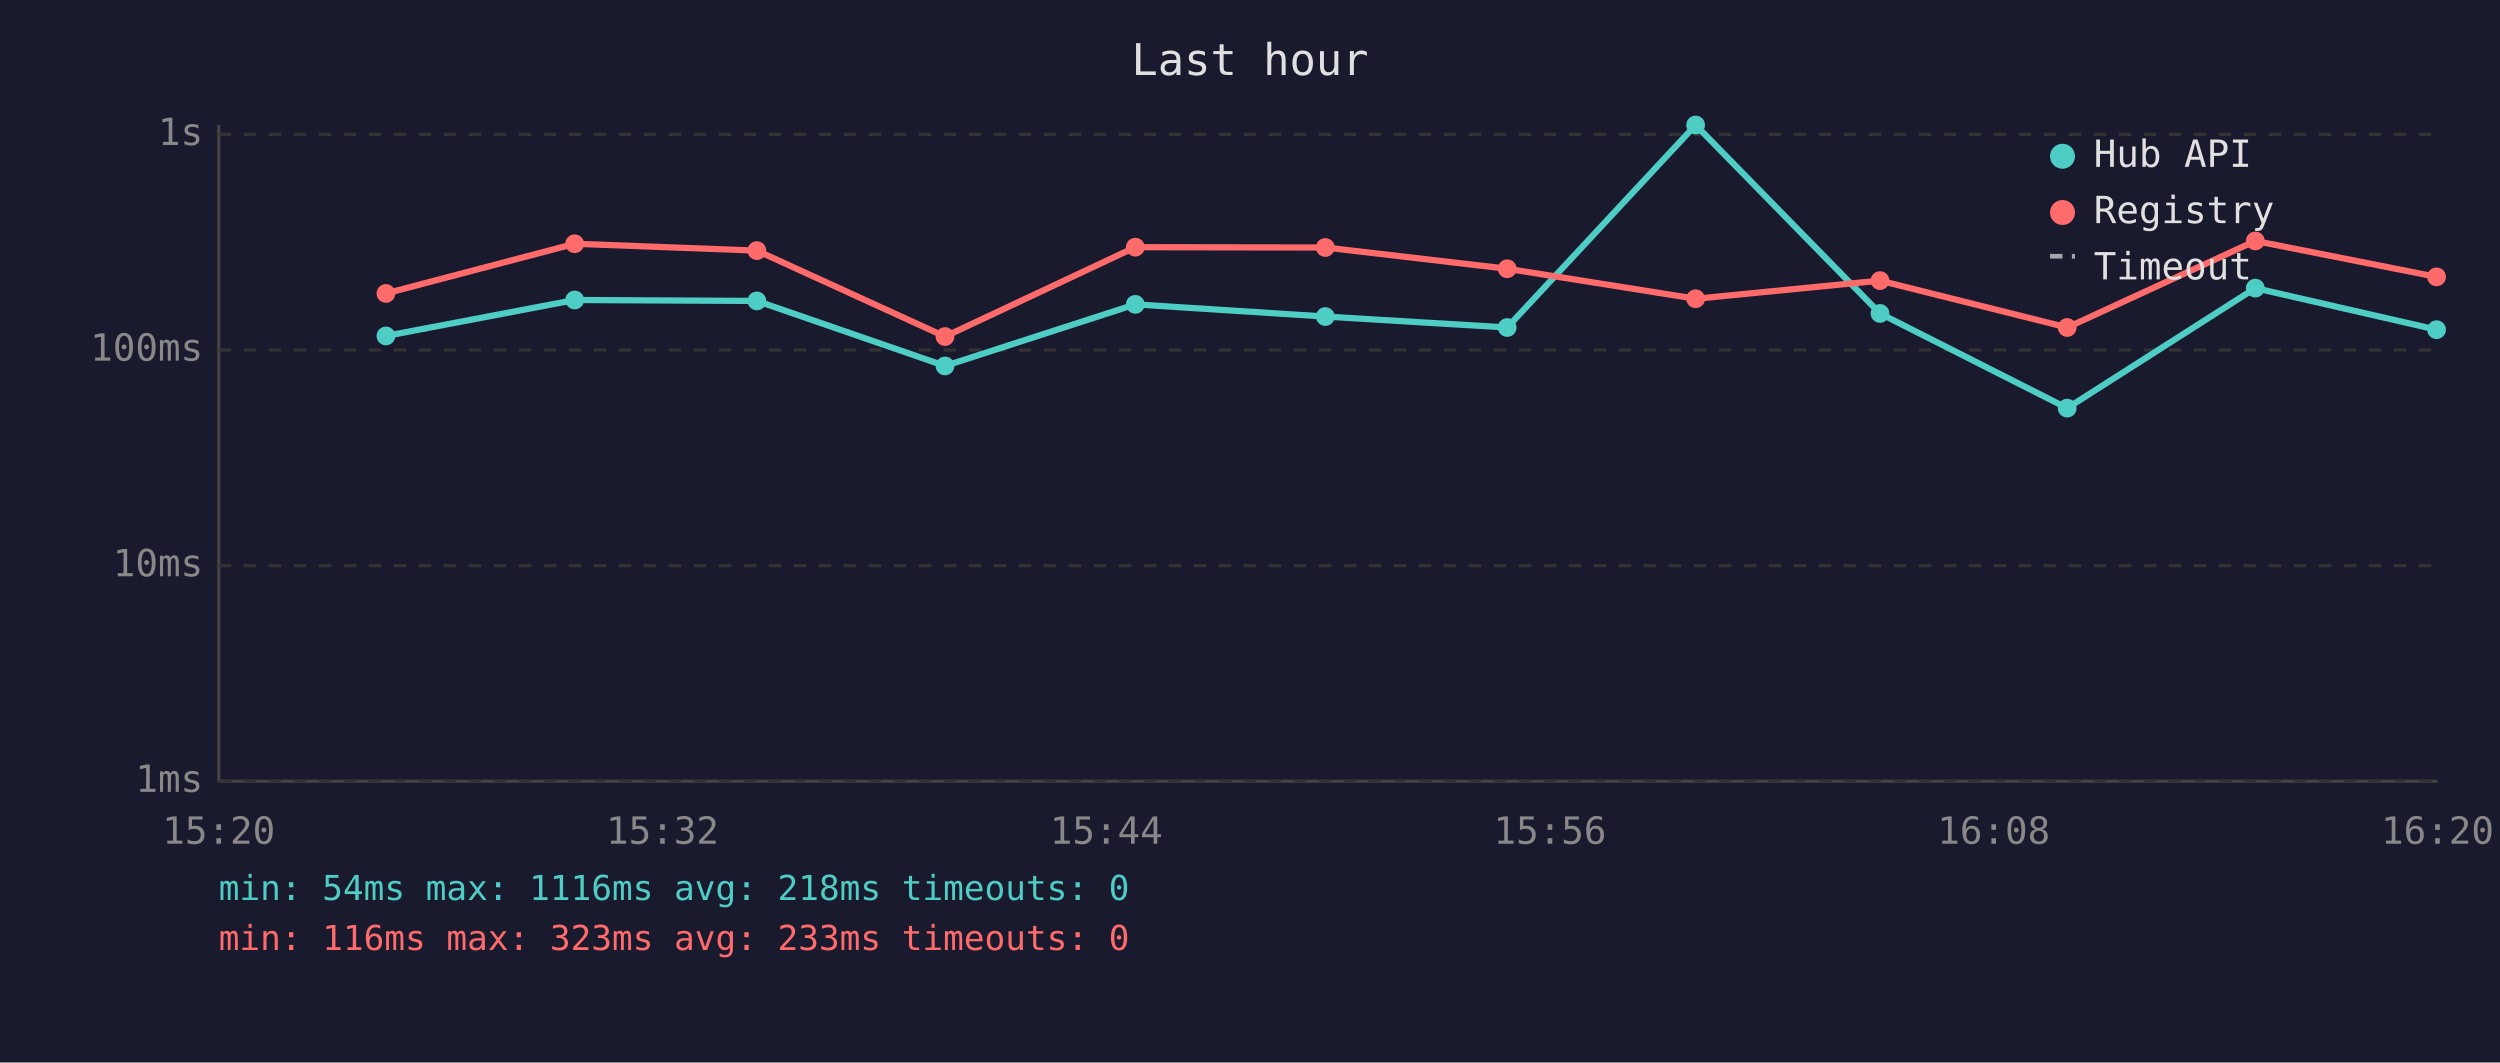
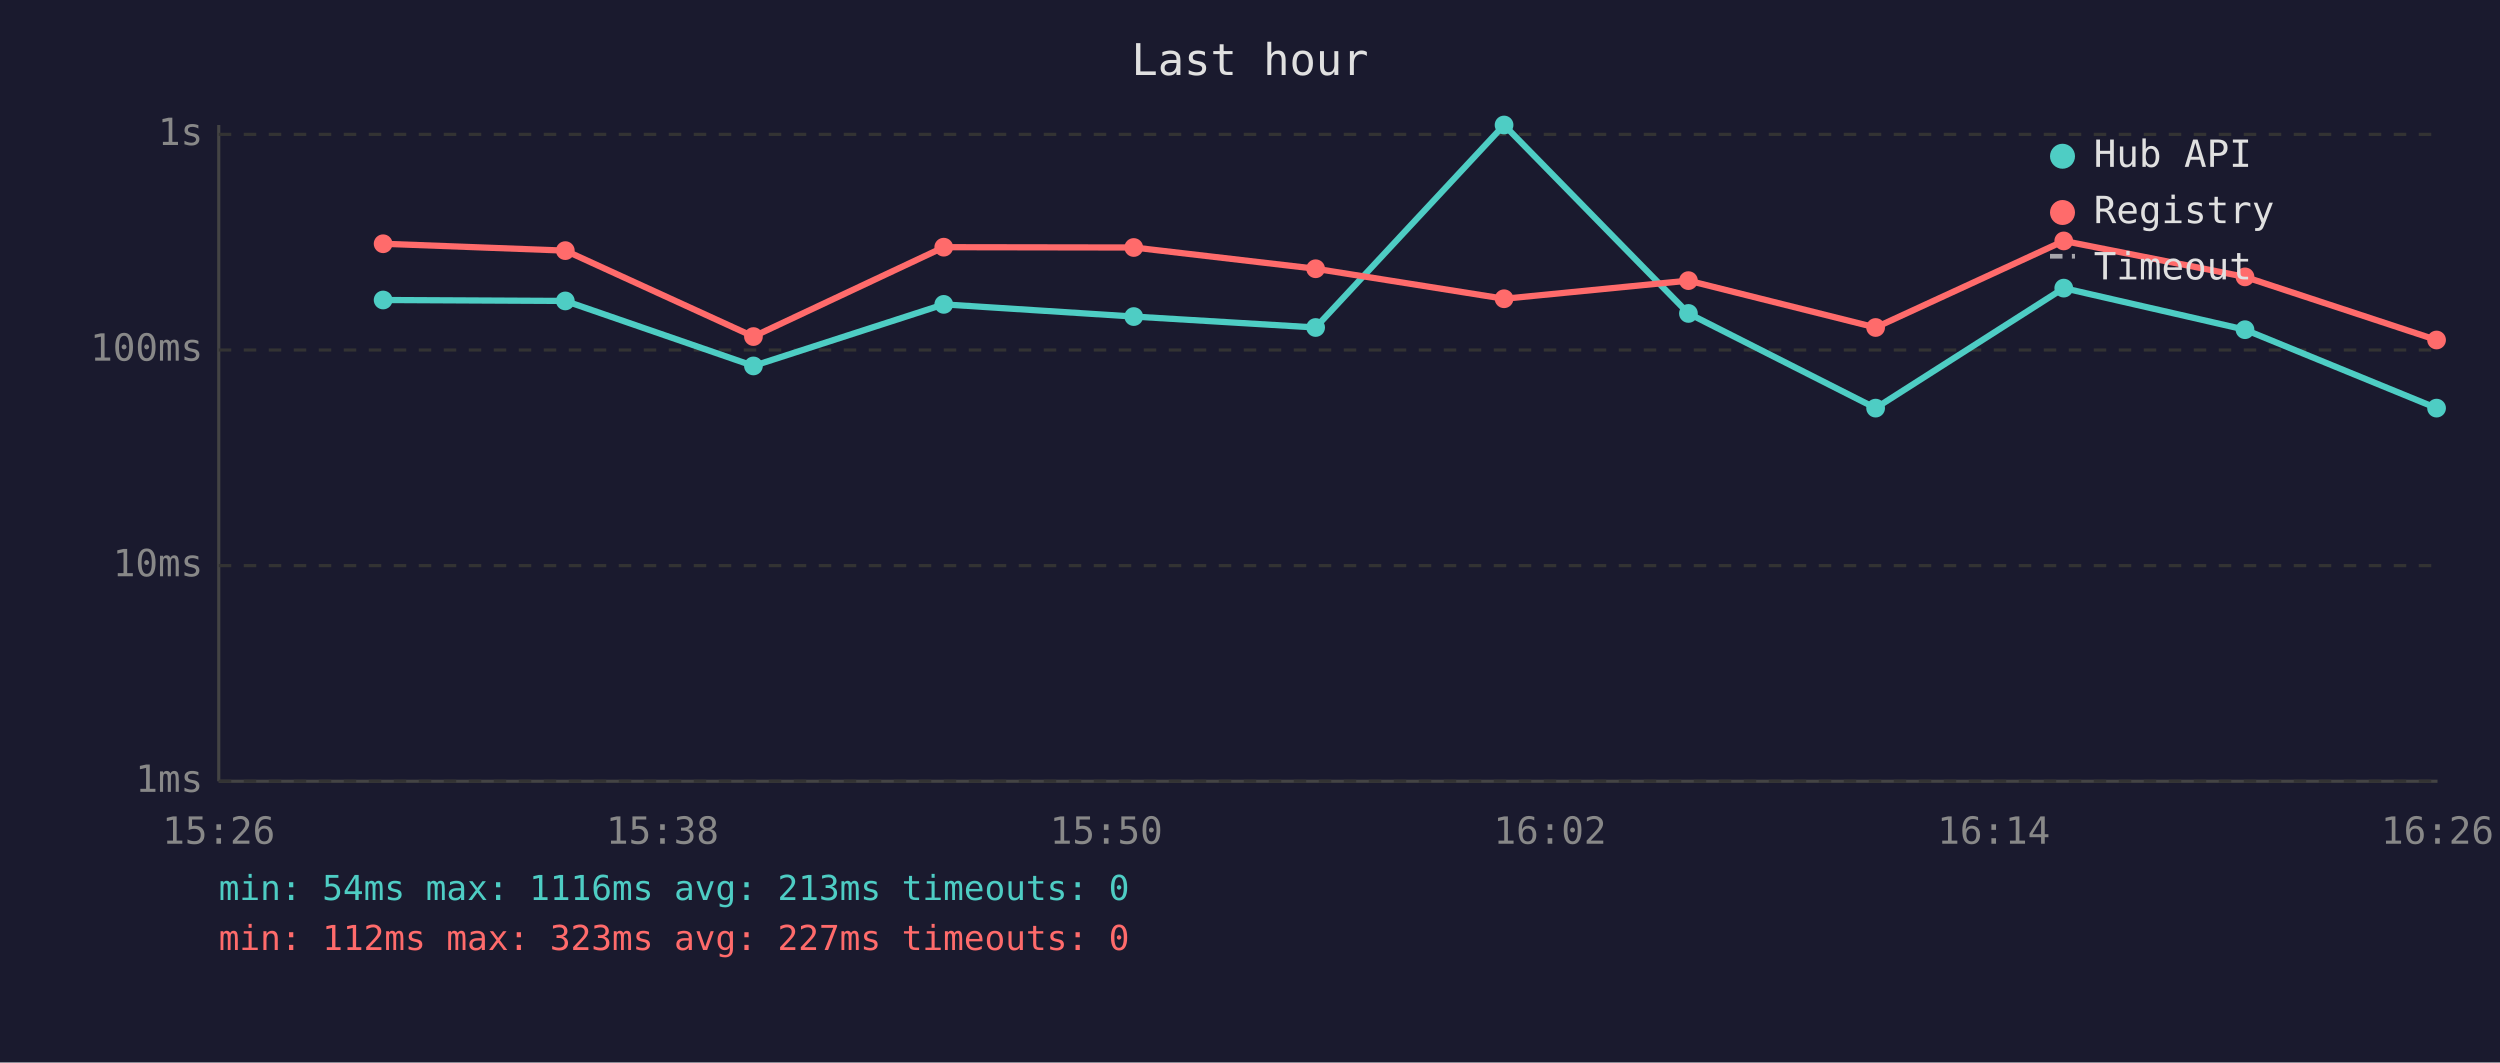
<svg xmlns="http://www.w3.org/2000/svg" viewBox="0 0 800 340" font-family="monospace" font-size="12">
  <rect width="800" height="340" fill="#1a1a2e" />
  <text x="400" y="24" fill="#e0e0e0" font-size="14" text-anchor="middle">Last hour</text>
  <line x1="70" y1="40" x2="70" y2="250" stroke="#444" stroke-width="1" />
  <line x1="70" y1="250" x2="780" y2="250" stroke="#444" stroke-width="1" />
  <line x1="70" y1="250" x2="780" y2="250" stroke="#333" stroke-width="1" stroke-dasharray="4" />
  <text x="65" y="250" fill="#888" text-anchor="end" dominant-baseline="middle">1ms</text>
  <line x1="70" y1="181" x2="780" y2="181" stroke="#333" stroke-width="1" stroke-dasharray="4" />
  <text x="65" y="181" fill="#888" text-anchor="end" dominant-baseline="middle">10ms</text>
  <line x1="70" y1="112" x2="780" y2="112" stroke="#333" stroke-width="1" stroke-dasharray="4" />
  <text x="65" y="112" fill="#888" text-anchor="end" dominant-baseline="middle">100ms</text>
  <line x1="70" y1="43" x2="780" y2="43" stroke="#333" stroke-width="1" stroke-dasharray="4" />
  <text x="65" y="43" fill="#888" text-anchor="end" dominant-baseline="middle">1s</text>
-   <text x="70" y="270" fill="#888" text-anchor="middle">15:20</text>
-   <text x="212" y="270" fill="#888" text-anchor="middle">15:32</text>
-   <text x="354" y="270" fill="#888" text-anchor="middle">15:44</text>
-   <text x="496" y="270" fill="#888" text-anchor="middle">15:56</text>
-   <text x="638" y="270" fill="#888" text-anchor="middle">16:08</text>
-   <text x="780" y="270" fill="#888" text-anchor="middle">16:20</text>
-   <polyline points="123.5,107.5 183.9,96.0 242.2,96.3 302.4,117.1 363.3,97.4 424.1,101.3 482.3,104.8 542.6,40.0 601.6,100.3 661.5,130.6 721.7,92.2 779.7,105.5" fill="none" stroke="#4ecdc4" stroke-width="2" opacity="1" />
-   <circle cx="123.5" cy="107.5" r="3" fill="#4ecdc4" />
-   <circle cx="183.9" cy="96.0" r="3" fill="#4ecdc4" />
-   <circle cx="242.2" cy="96.3" r="3" fill="#4ecdc4" />
-   <circle cx="302.4" cy="117.1" r="3" fill="#4ecdc4" />
-   <circle cx="363.3" cy="97.4" r="3" fill="#4ecdc4" />
-   <circle cx="424.1" cy="101.3" r="3" fill="#4ecdc4" />
-   <circle cx="482.3" cy="104.8" r="3" fill="#4ecdc4" />
-   <circle cx="542.6" cy="40.0" r="3" fill="#4ecdc4" />
-   <circle cx="601.6" cy="100.3" r="3" fill="#4ecdc4" />
-   <circle cx="661.5" cy="130.6" r="3" fill="#4ecdc4" />
-   <circle cx="721.7" cy="92.2" r="3" fill="#4ecdc4" />
-   <circle cx="779.7" cy="105.5" r="3" fill="#4ecdc4" />
-   <polyline points="123.5,93.9 183.9,78.0 242.2,80.2 302.4,107.7 363.3,79.1 424.1,79.2 482.3,86.0 542.6,95.6 601.6,89.8 661.5,104.8 721.7,77.1 779.7,88.6" fill="none" stroke="#ff6b6b" stroke-width="2" opacity="1" />
-   <circle cx="123.5" cy="93.9" r="3" fill="#ff6b6b" />
-   <circle cx="183.9" cy="78.0" r="3" fill="#ff6b6b" />
-   <circle cx="242.2" cy="80.2" r="3" fill="#ff6b6b" />
-   <circle cx="302.4" cy="107.7" r="3" fill="#ff6b6b" />
-   <circle cx="363.3" cy="79.1" r="3" fill="#ff6b6b" />
-   <circle cx="424.1" cy="79.2" r="3" fill="#ff6b6b" />
-   <circle cx="482.3" cy="86.0" r="3" fill="#ff6b6b" />
-   <circle cx="542.6" cy="95.6" r="3" fill="#ff6b6b" />
-   <circle cx="601.6" cy="89.8" r="3" fill="#ff6b6b" />
-   <circle cx="661.5" cy="104.8" r="3" fill="#ff6b6b" />
-   <circle cx="721.7" cy="77.1" r="3" fill="#ff6b6b" />
-   <circle cx="779.7" cy="88.6" r="3" fill="#ff6b6b" />
+   <text x="70" y="270" fill="#888" text-anchor="middle">15:26</text>
+   <text x="212" y="270" fill="#888" text-anchor="middle">15:38</text>
+   <text x="354" y="270" fill="#888" text-anchor="middle">15:50</text>
+   <text x="496" y="270" fill="#888" text-anchor="middle">16:02</text>
+   <text x="638" y="270" fill="#888" text-anchor="middle">16:14</text>
+   <text x="780" y="270" fill="#888" text-anchor="middle">16:26</text>
+   <polyline points="122.6,96.0 180.9,96.3 241.1,117.1 302.0,97.4 362.8,101.3 421.0,104.8 481.3,40.0 540.3,100.3 600.2,130.6 660.4,92.2 718.4,105.5 779.7,130.6" fill="none" stroke="#4ecdc4" stroke-width="2" opacity="1" />
+   <circle cx="122.6" cy="96.0" r="3" fill="#4ecdc4" />
+   <circle cx="180.9" cy="96.3" r="3" fill="#4ecdc4" />
+   <circle cx="241.1" cy="117.1" r="3" fill="#4ecdc4" />
+   <circle cx="302.0" cy="97.4" r="3" fill="#4ecdc4" />
+   <circle cx="362.8" cy="101.3" r="3" fill="#4ecdc4" />
+   <circle cx="421.0" cy="104.8" r="3" fill="#4ecdc4" />
+   <circle cx="481.3" cy="40.0" r="3" fill="#4ecdc4" />
+   <circle cx="540.3" cy="100.3" r="3" fill="#4ecdc4" />
+   <circle cx="600.2" cy="130.6" r="3" fill="#4ecdc4" />
+   <circle cx="660.4" cy="92.2" r="3" fill="#4ecdc4" />
+   <circle cx="718.4" cy="105.5" r="3" fill="#4ecdc4" />
+   <circle cx="779.7" cy="130.6" r="3" fill="#4ecdc4" />
+   <polyline points="122.6,78.0 180.9,80.2 241.1,107.7 302.0,79.1 362.8,79.2 421.0,86.0 481.3,95.6 540.3,89.8 600.2,104.8 660.4,77.1 718.4,88.6 779.7,108.8" fill="none" stroke="#ff6b6b" stroke-width="2" opacity="1" />
+   <circle cx="122.6" cy="78.0" r="3" fill="#ff6b6b" />
+   <circle cx="180.9" cy="80.2" r="3" fill="#ff6b6b" />
+   <circle cx="241.1" cy="107.7" r="3" fill="#ff6b6b" />
+   <circle cx="302.0" cy="79.1" r="3" fill="#ff6b6b" />
+   <circle cx="362.8" cy="79.2" r="3" fill="#ff6b6b" />
+   <circle cx="421.0" cy="86.0" r="3" fill="#ff6b6b" />
+   <circle cx="481.3" cy="95.6" r="3" fill="#ff6b6b" />
+   <circle cx="540.3" cy="89.8" r="3" fill="#ff6b6b" />
+   <circle cx="600.2" cy="104.8" r="3" fill="#ff6b6b" />
+   <circle cx="660.4" cy="77.1" r="3" fill="#ff6b6b" />
+   <circle cx="718.4" cy="88.6" r="3" fill="#ff6b6b" />
+   <circle cx="779.7" cy="108.8" r="3" fill="#ff6b6b" />
  <circle cx="660" cy="50" r="4" fill="#4ecdc4" />
  <text x="670" y="50" fill="#e0e0e0" dominant-baseline="middle">Hub API</text>
  <circle cx="660" cy="68" r="4" fill="#ff6b6b" />
  <text x="670" y="68" fill="#e0e0e0" dominant-baseline="middle">Registry</text>
  <line x1="656" y1="82" x2="664" y2="82" stroke="#e0e0e0" stroke-width="1.5" stroke-dasharray="4,3" opacity="0.7" />
  <text x="670" y="86" fill="#e0e0e0" dominant-baseline="middle">Timeout</text>
-   <text x="70" y="288" fill="#4ecdc4" font-size="11">min: 54ms  max: 1116ms  avg: 218ms  timeouts: 0</text>
-   <text x="70" y="304" fill="#ff6b6b" font-size="11">min: 116ms  max: 323ms  avg: 233ms  timeouts: 0</text>
+   <text x="70" y="288" fill="#4ecdc4" font-size="11">min: 54ms  max: 1116ms  avg: 213ms  timeouts: 0</text>
+   <text x="70" y="304" fill="#ff6b6b" font-size="11">min: 112ms  max: 323ms  avg: 227ms  timeouts: 0</text>
</svg>
